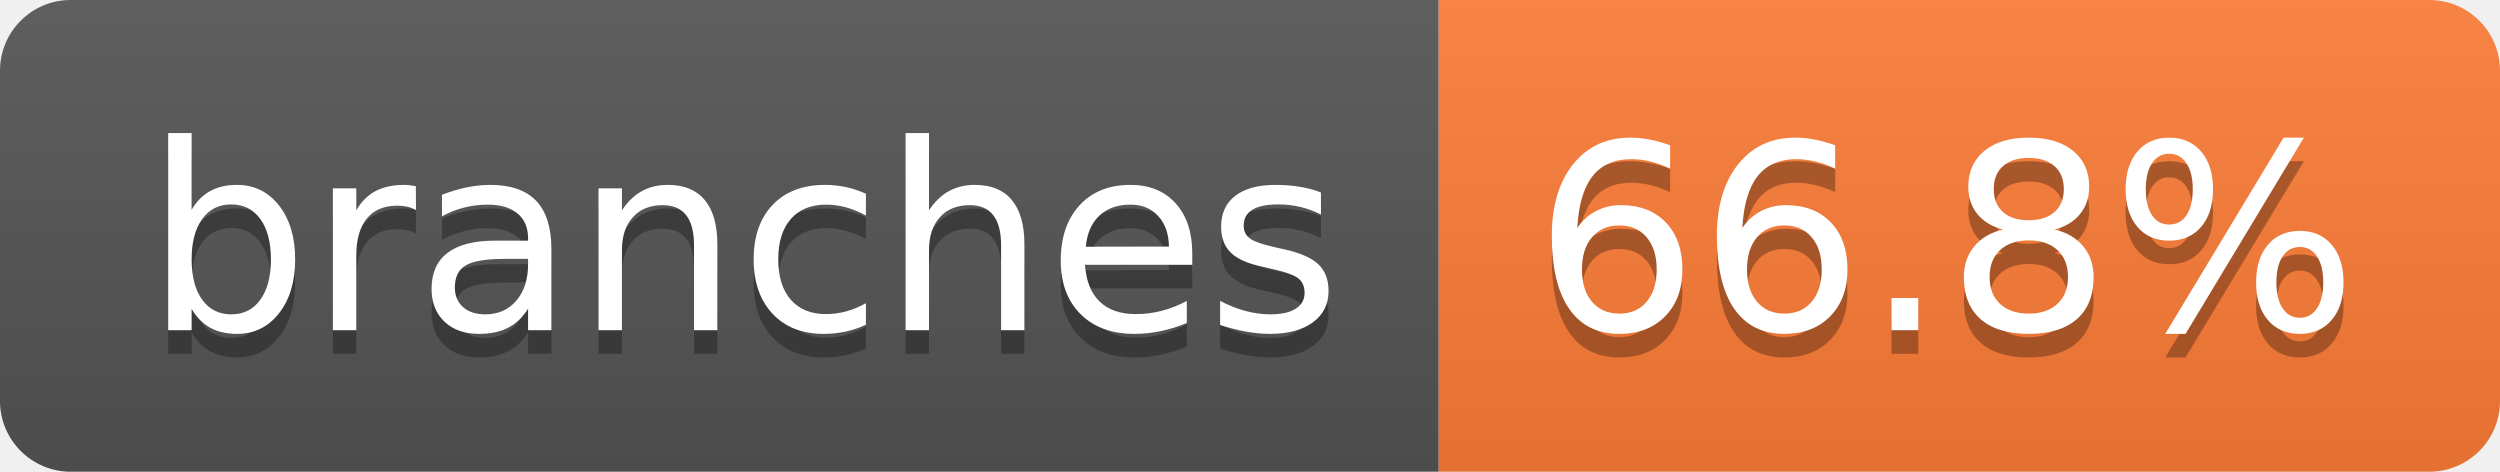
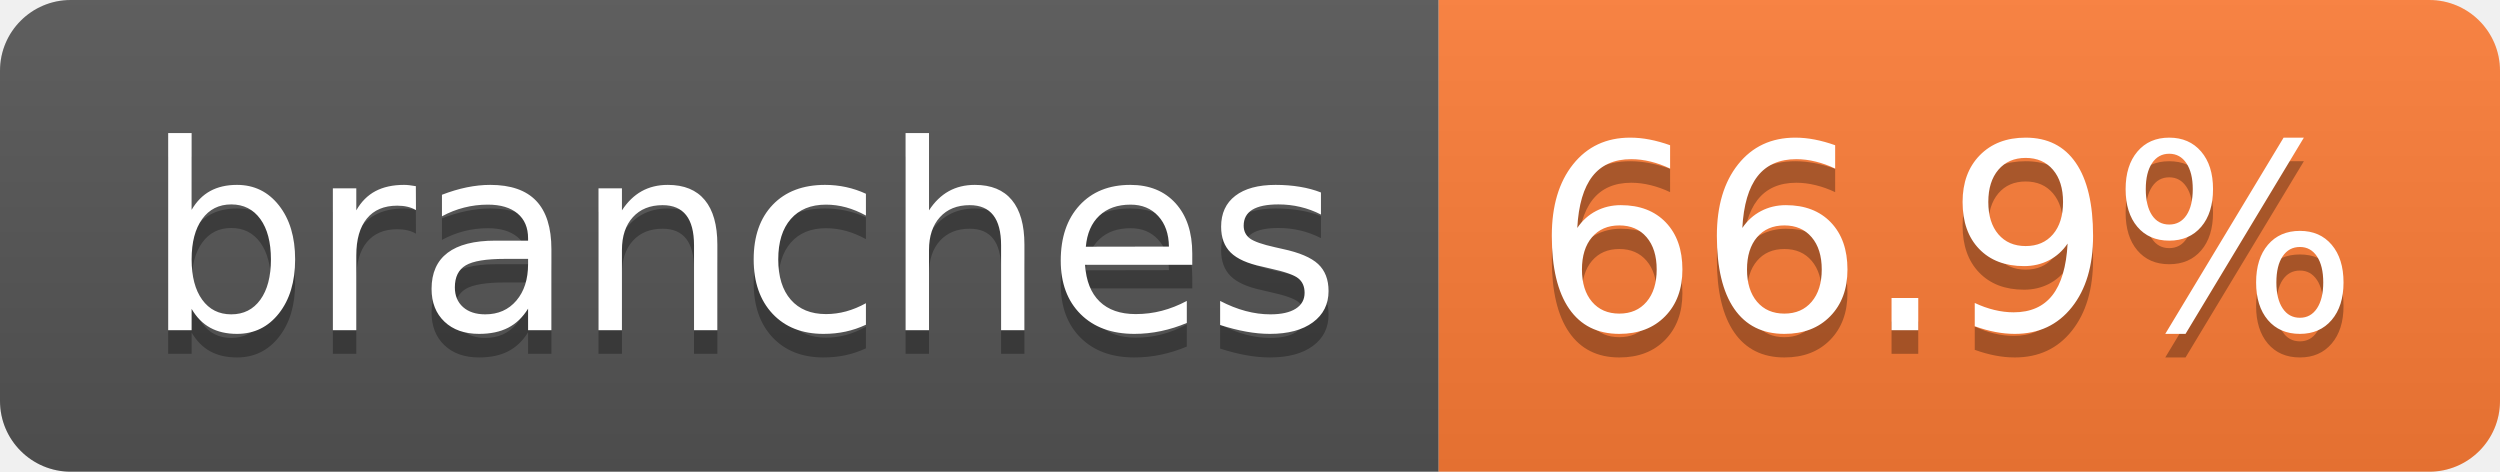
- <svg xmlns="http://www.w3.org/2000/svg" width="106" height="20" role="img" aria-label="branches: 66.8%">
+ <svg xmlns="http://www.w3.org/2000/svg" width="106" height="20" role="img" aria-label="branches: 66.9%">
  <linearGradient id="s" x2="0" y2="100%">
    <stop offset="0" stop-color="#bbb" stop-opacity=".1" />
    <stop offset="1" stop-opacity=".1" />
  </linearGradient>
  <clipPath id="r">
    <rect width="106" height="20" rx="3" fill="#fff" />
  </clipPath>
  <g clip-path="url(#r)">
    <rect width="61" height="20" fill="#555" />
    <rect x="61" width="45" height="20" fill="#fe7d37" />
    <rect width="106" height="20" fill="url(#s)" />
  </g>
  <g fill="#fff" text-anchor="middle" font-family="Verdana,Geneva,DejaVu Sans,sans-serif" text-rendering="geometricPrecision" font-size="110">
    <text aria-hidden="true" x="315" y="150" fill="#010101" fill-opacity=".3" transform="scale(.1)" textLength="507">branches</text>
    <text x="315" y="140" transform="scale(.1)" fill="#fff" textLength="507">branches</text>
-     <text aria-hidden="true" x="825" y="150" fill="#010101" fill-opacity=".3" transform="scale(.1)" textLength="350">66.8%</text>
-     <text x="825" y="140" transform="scale(.1)" fill="#fff" textLength="350">66.8%</text>
+     <text aria-hidden="true" x="825" y="150" fill="#010101" fill-opacity=".3" transform="scale(.1)" textLength="350">66.9%</text>
+     <text x="825" y="140" transform="scale(.1)" fill="#fff" textLength="350">66.9%</text>
  </g>
</svg>
